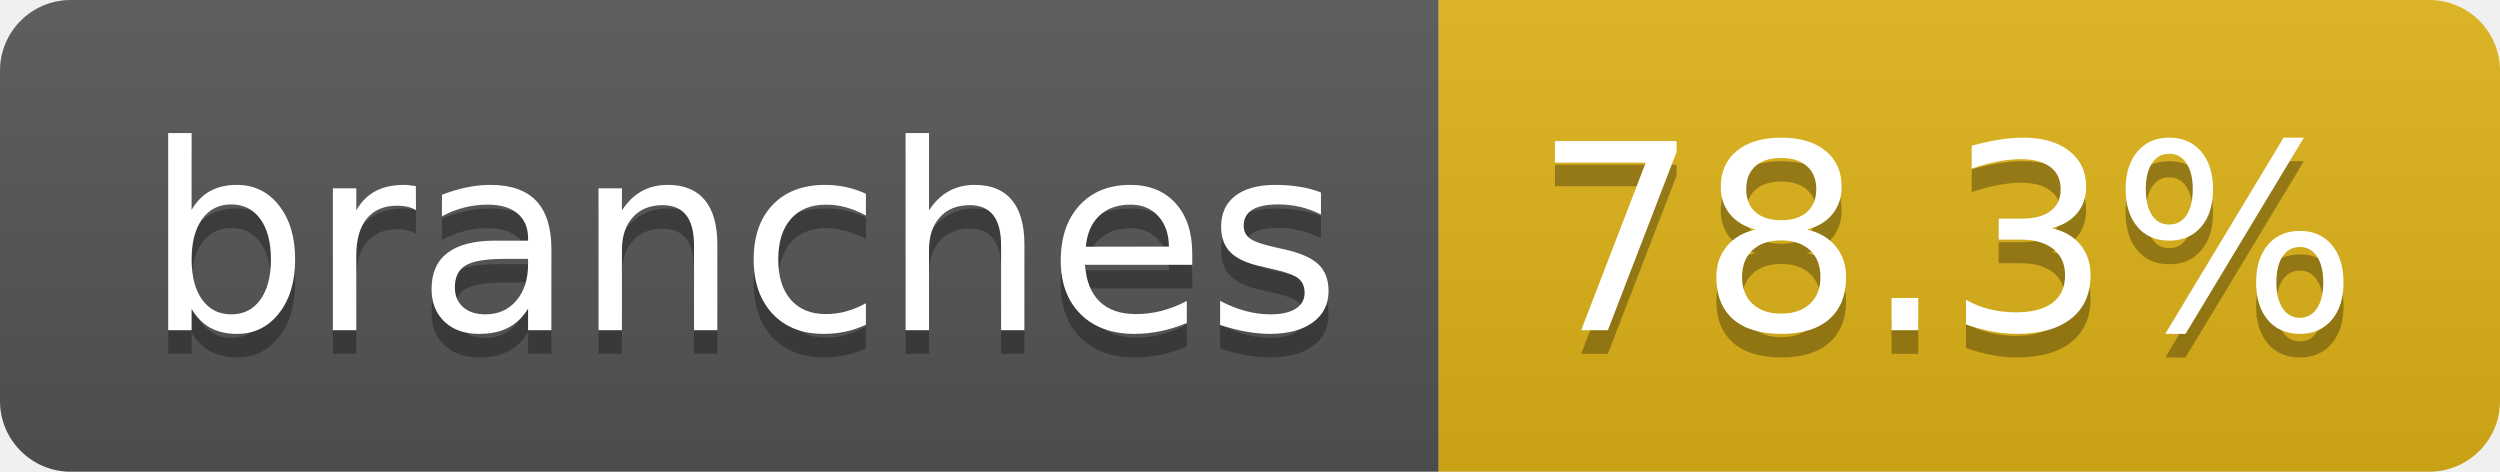
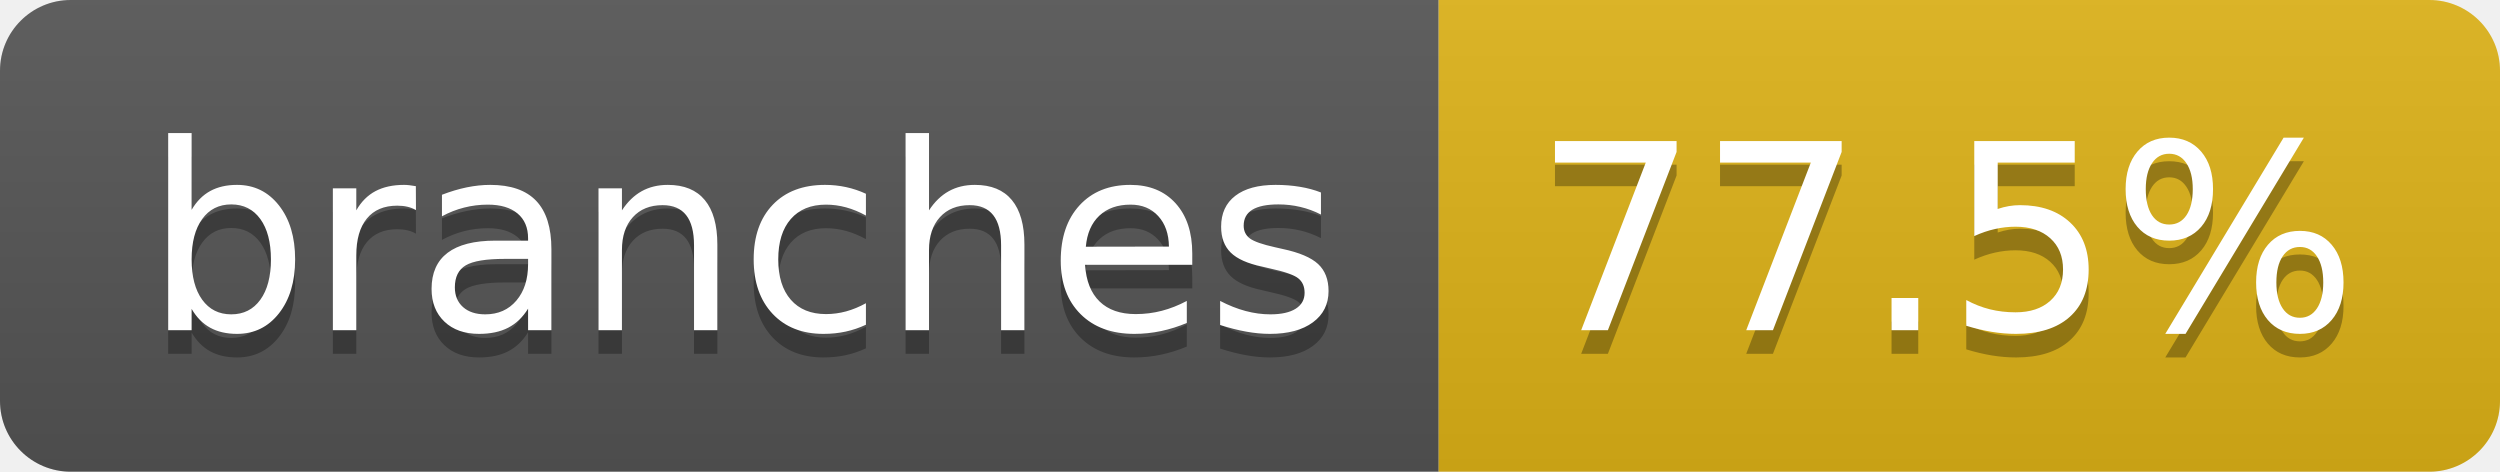
- <svg xmlns="http://www.w3.org/2000/svg" width="106" height="20" role="img" aria-label="branches: 78.3%">
+ <svg xmlns="http://www.w3.org/2000/svg" width="106" height="20" role="img" aria-label="branches: 77.5%">
  <linearGradient id="s" x2="0" y2="100%">
    <stop offset="0" stop-color="#bbb" stop-opacity=".1" />
    <stop offset="1" stop-opacity=".1" />
  </linearGradient>
  <clipPath id="r">
    <rect width="106" height="20" rx="3" fill="#fff" />
  </clipPath>
  <g clip-path="url(#r)">
    <rect width="61" height="20" fill="#555" />
    <rect x="61" width="45" height="20" fill="#dfb317" />
    <rect width="106" height="20" fill="url(#s)" />
  </g>
  <g fill="#fff" text-anchor="middle" font-family="Verdana,Geneva,DejaVu Sans,sans-serif" text-rendering="geometricPrecision" font-size="110">
    <text aria-hidden="true" x="315" y="150" fill="#010101" fill-opacity=".3" transform="scale(.1)" textLength="507">branches</text>
    <text x="315" y="140" transform="scale(.1)" fill="#fff" textLength="507">branches</text>
-     <text aria-hidden="true" x="825" y="150" fill="#010101" fill-opacity=".3" transform="scale(.1)" textLength="350">78.3%</text>
-     <text x="825" y="140" transform="scale(.1)" fill="#fff" textLength="350">78.3%</text>
+     <text aria-hidden="true" x="825" y="150" fill="#010101" fill-opacity=".3" transform="scale(.1)" textLength="350">77.5%</text>
+     <text x="825" y="140" transform="scale(.1)" fill="#fff" textLength="350">77.5%</text>
  </g>
</svg>
